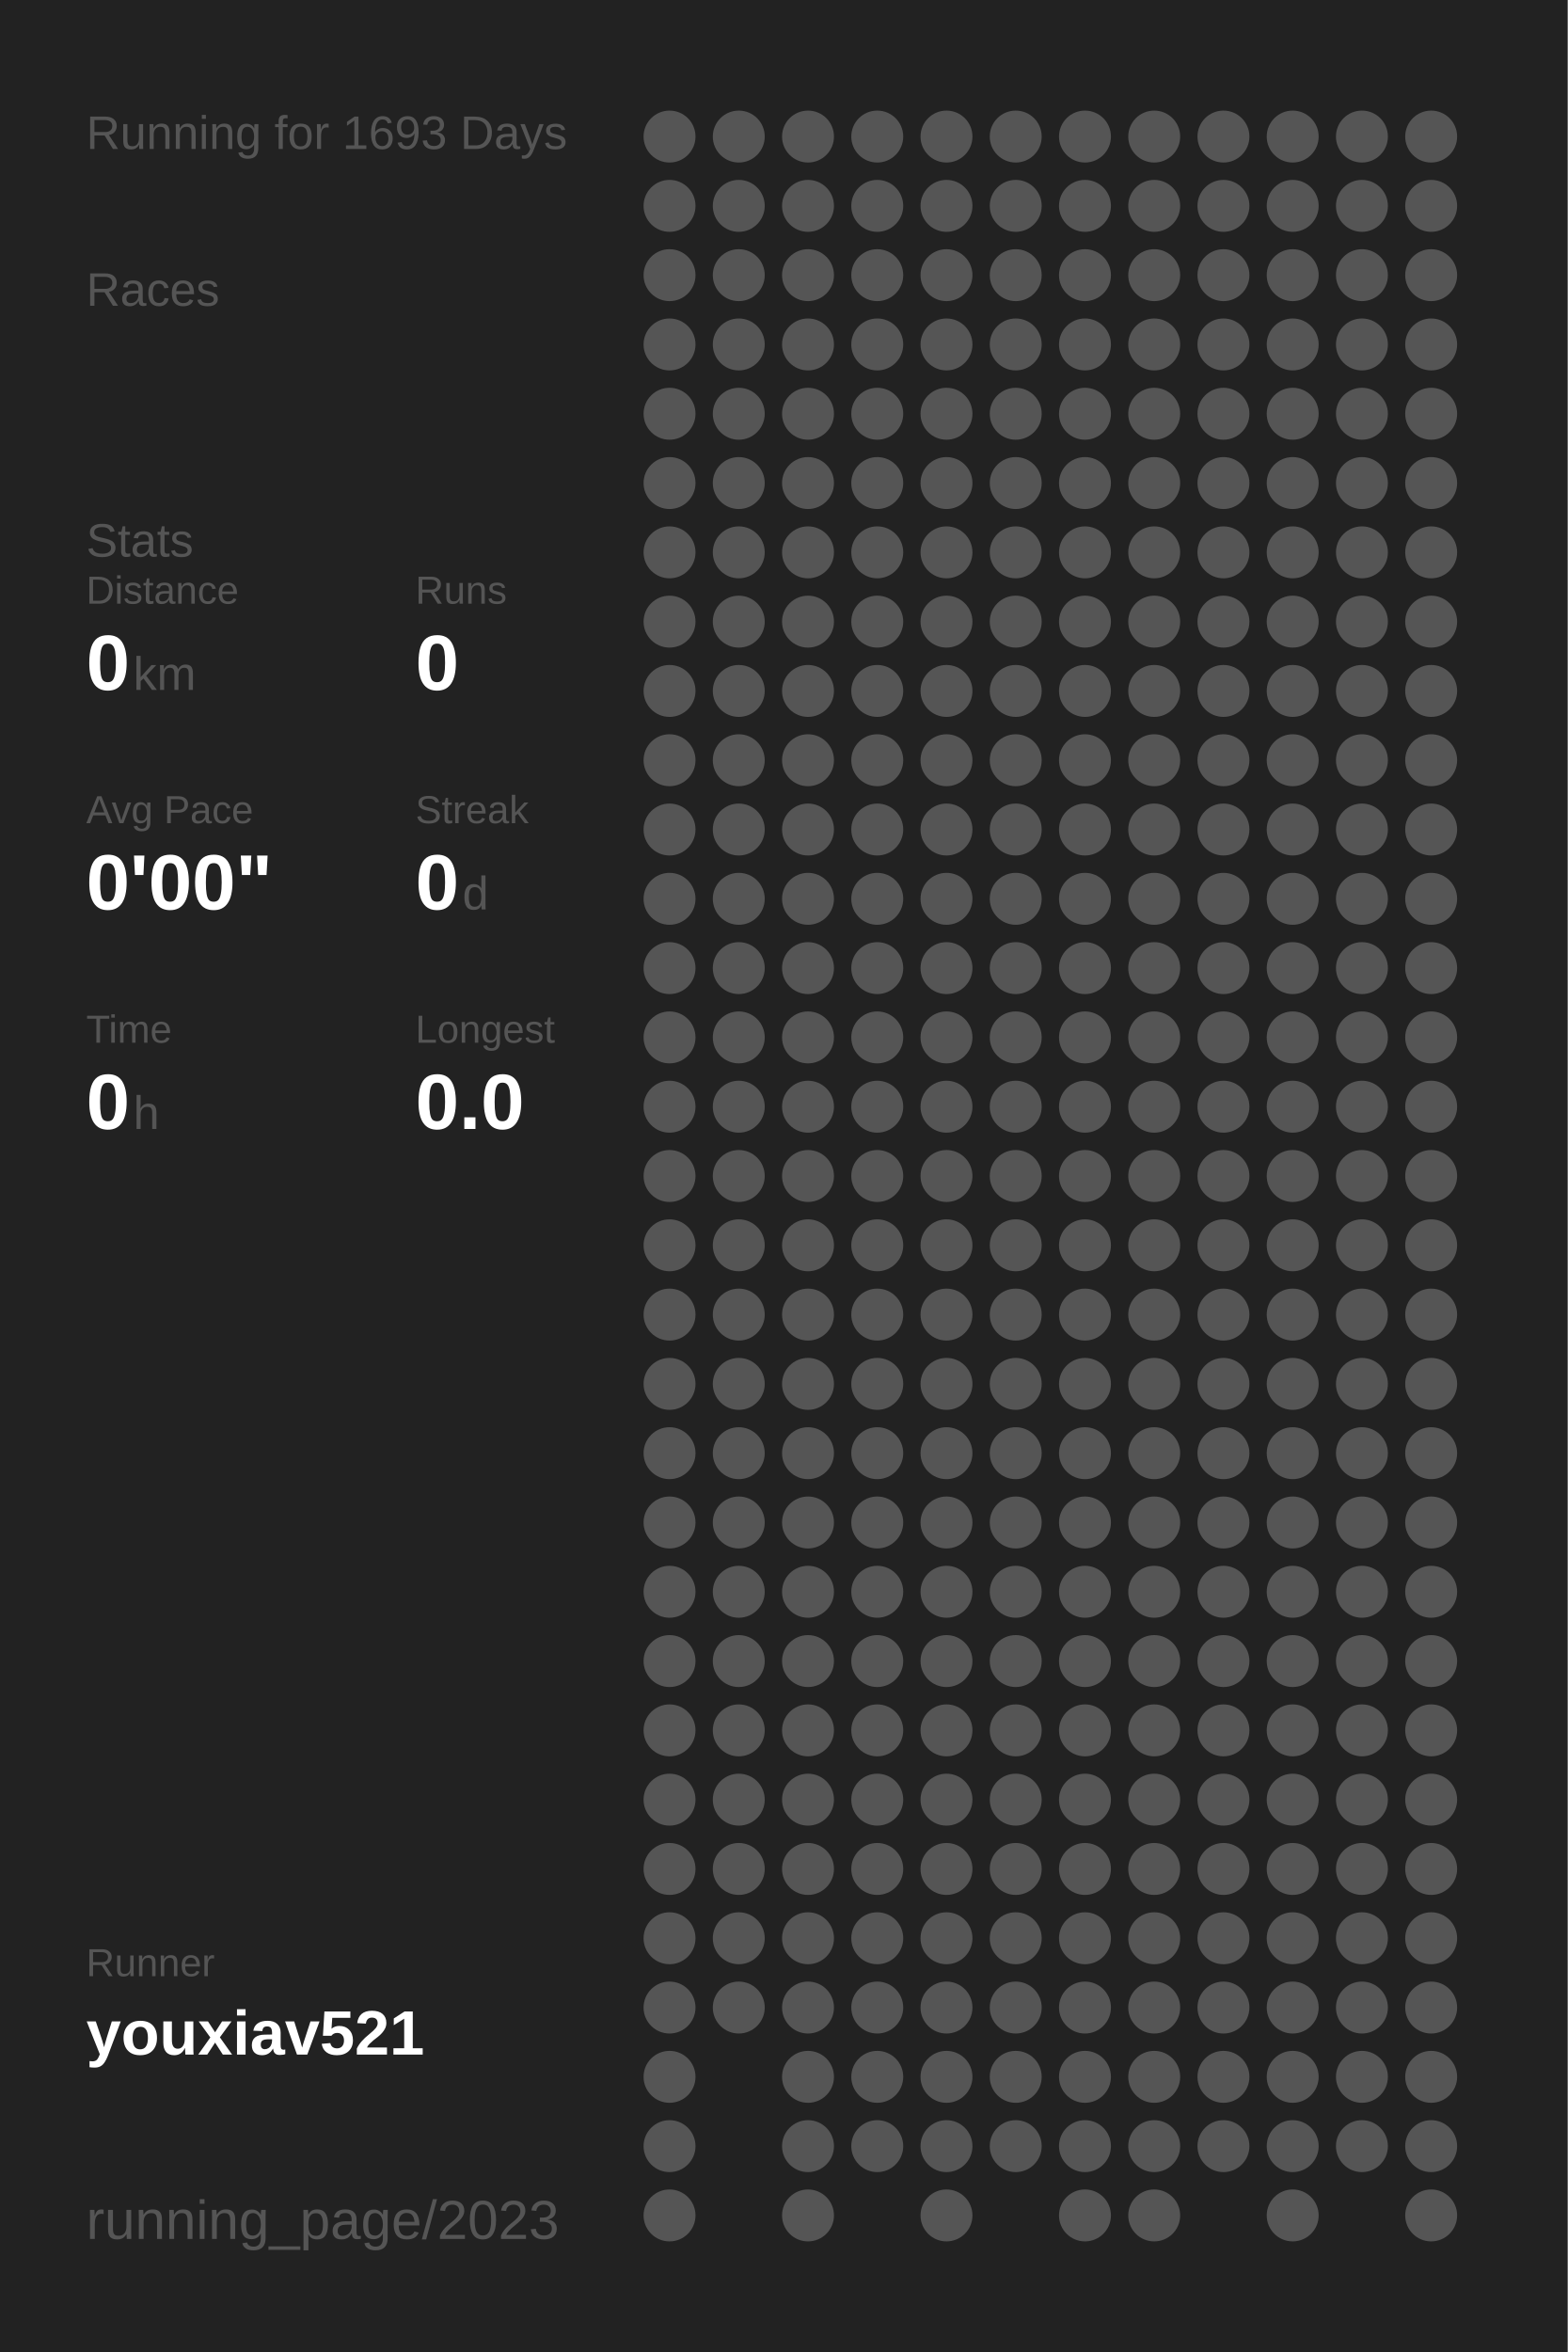
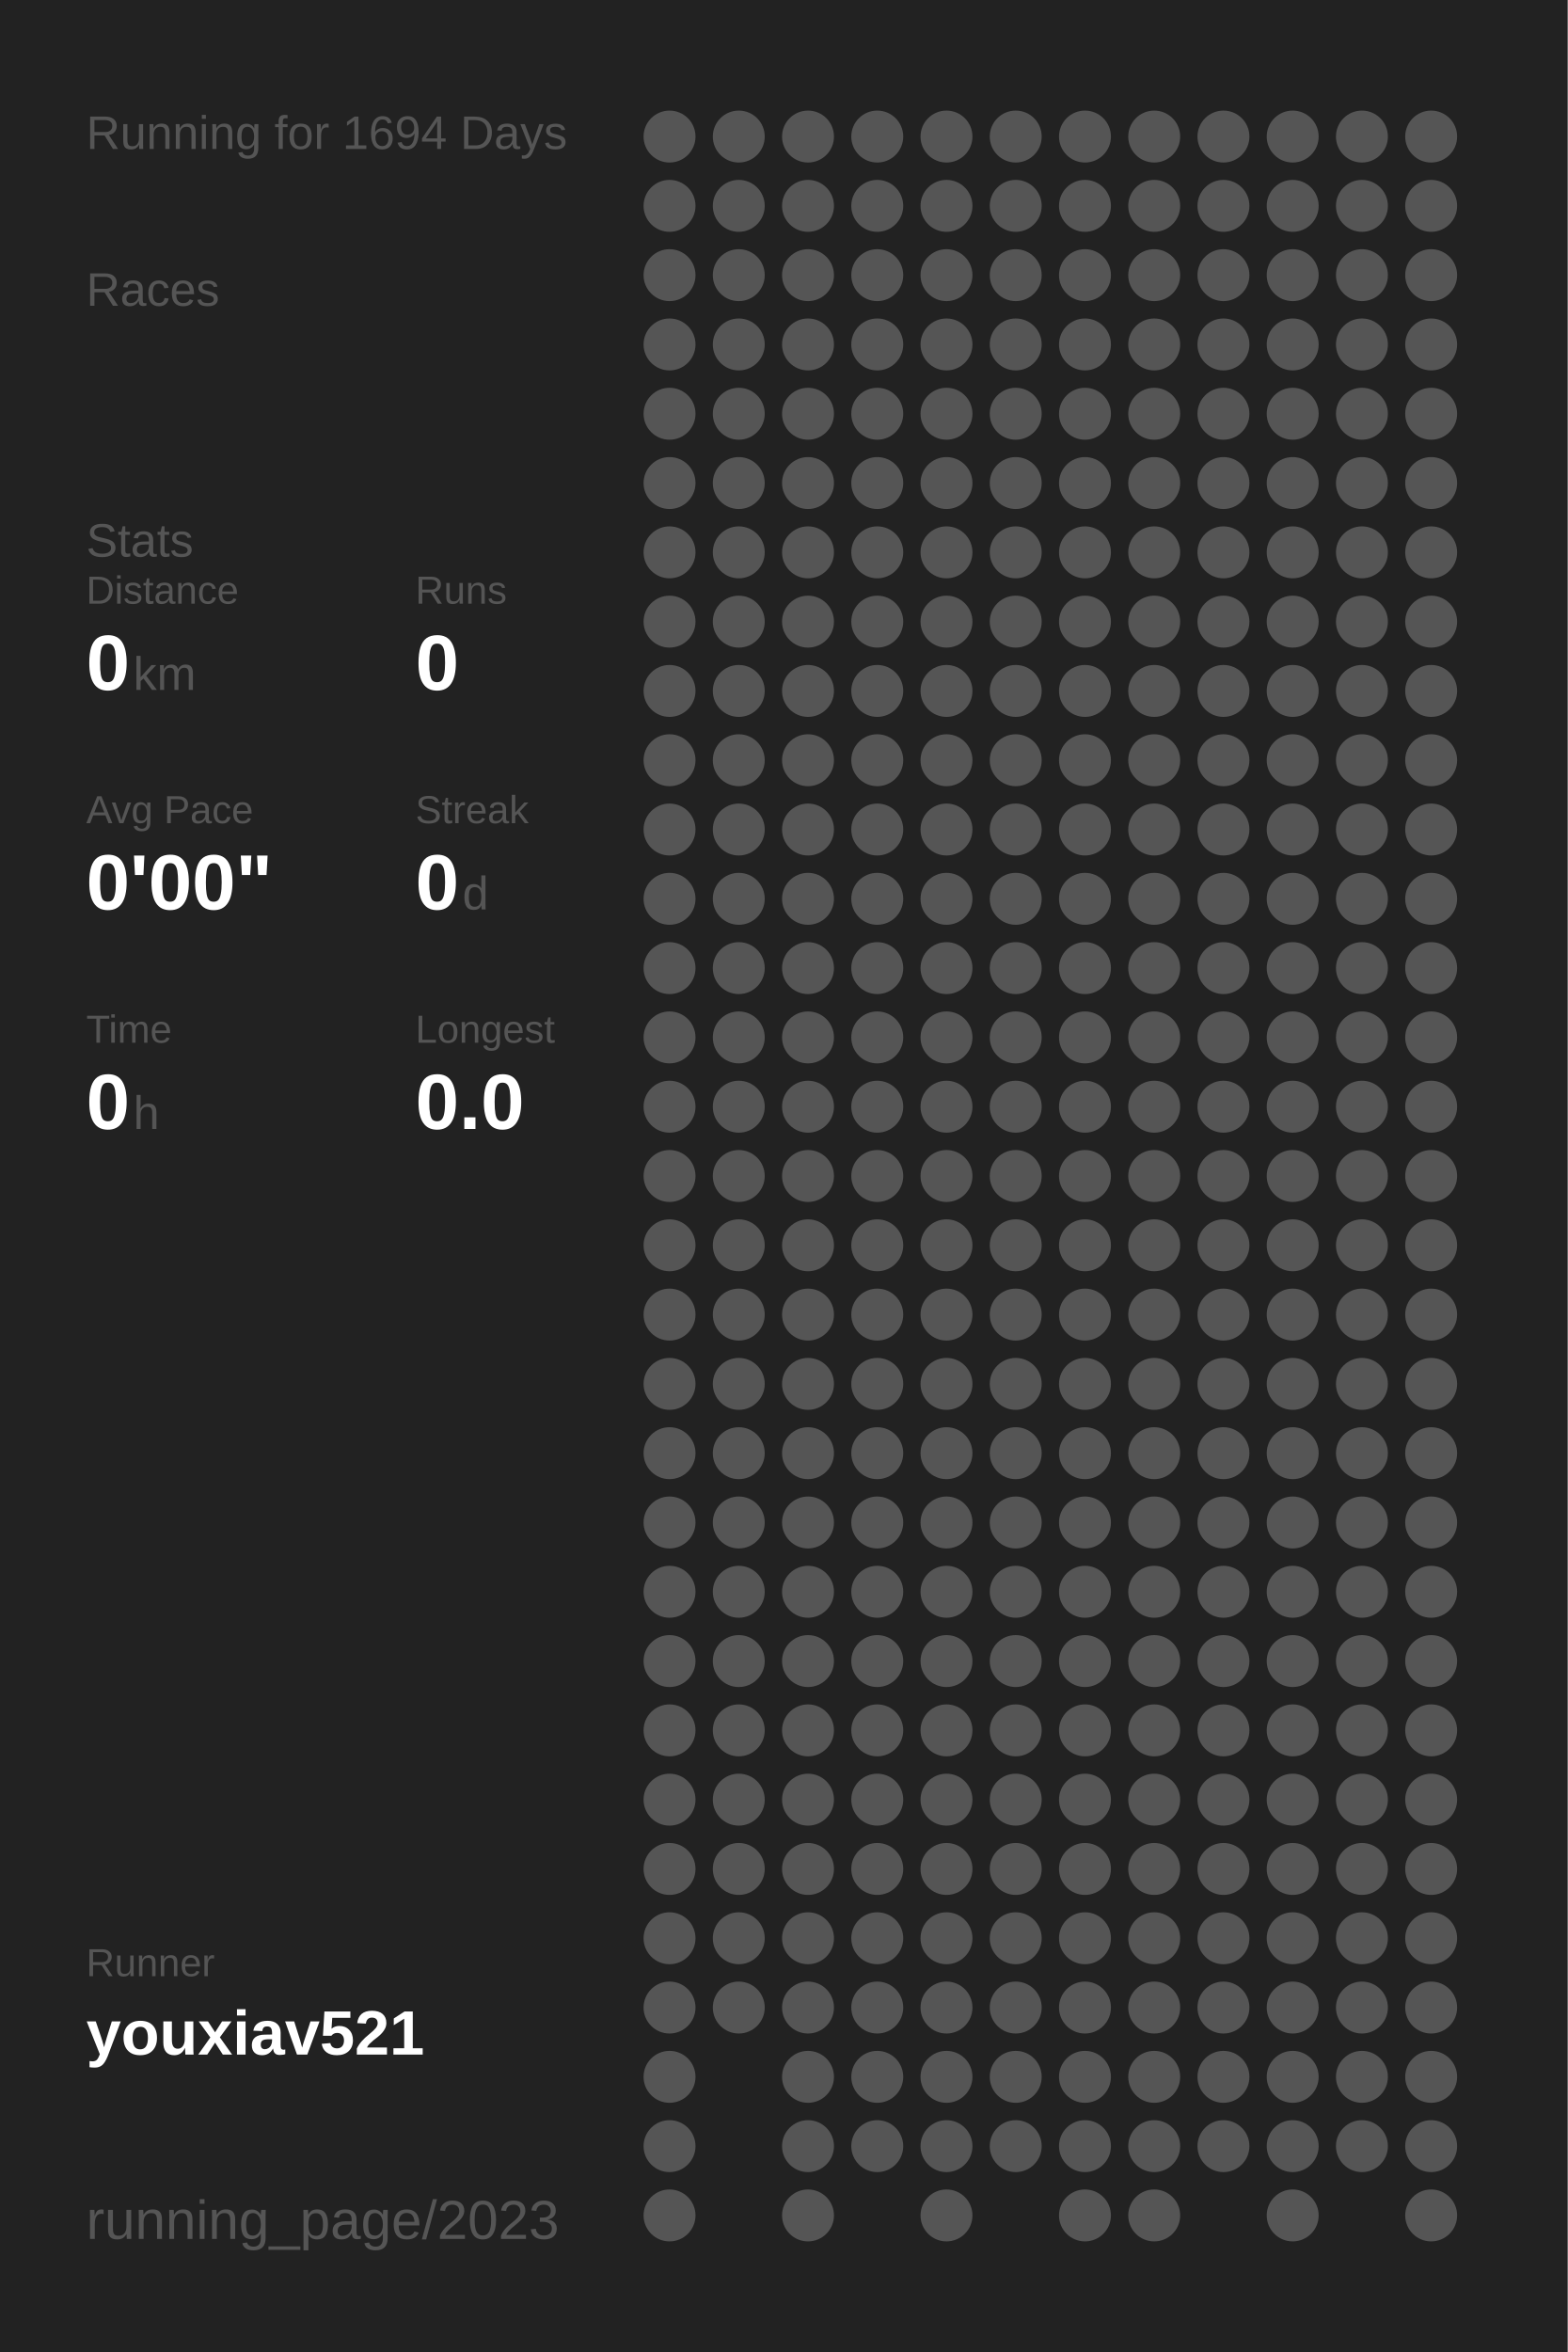
<svg xmlns="http://www.w3.org/2000/svg" baseProfile="full" height="300mm" version="1.1" viewBox="0,0,200,300" width="200mm">
  <defs />
  <rect fill="#222222" height="300" width="200" x="0" y="0" />
-   <text fill="#555555" style="font-size:6px; font-family:Arial;" x="11" y="19">Running for 1693 Days</text>
+   <text fill="#555555" style="font-size:6px; font-family:Arial;" x="11" y="19">Running for 1694 Days</text>
  <text fill="#555555" style="font-size:6px; font-family:Arial;" x="11" y="39">Races</text>
  <text fill="#555555" style="font-size:6px; font-family:Arial;" x="11" y="71">Stats</text>
  <text fill="#555555" style="font-size:5px; font-family:Arial;" x="11" y="77">Distance</text>
  <text fill="#FFFFFF" style="font-size:10px; font-family:Arial; font-weight:bold;" x="11" y="88">0</text>
  <text fill="#555555" style="font-size:6px; font-family:Arial;" x="17" y="88">km</text>
  <text fill="#555555" style="font-size:5px; font-family:Arial;" x="53" y="77">Runs</text>
  <text fill="#FFFFFF" style="font-size:10px; font-family:Arial; font-weight:bold;" x="53" y="88">0</text>
  <text fill="#555555" style="font-size:5px; font-family:Arial;" x="11" y="105">Avg Pace</text>
  <text fill="#FFFFFF" style="font-size:10px; font-family:Arial; font-weight:bold;" x="11" y="116">0'00"</text>
  <text fill="#555555" style="font-size:5px; font-family:Arial;" x="53" y="105">Streak</text>
  <text fill="#FFFFFF" style="font-size:10px; font-family:Arial; font-weight:bold;" x="53" y="116">0</text>
  <text fill="#555555" style="font-size:6px; font-family:Arial;" x="59" y="116">d</text>
  <text fill="#555555" style="font-size:5px; font-family:Arial;" x="11" y="133">Time</text>
  <text fill="#FFFFFF" style="font-size:10px; font-family:Arial; font-weight:bold;" x="11" y="144">0</text>
  <text fill="#555555" style="font-size:6px; font-family:Arial;" x="17" y="144">h</text>
  <text fill="#555555" style="font-size:5px; font-family:Arial;" x="53" y="133">Longest</text>
  <text fill="#FFFFFF" style="font-size:10px; font-family:Arial; font-weight:bold;" x="53" y="144">0.0</text>
  <text fill="#555555" style="font-size:5px; font-family:Arial;" x="11" y="252.065">Runner</text>
  <text fill="#FFFFFF" style="font-size:8px; font-family:Arial; font-weight:bold;" x="11" y="262.065">youxiav521</text>
  <text fill="#555555" style="font-size:7px; font-family:Arial;" x="11" y="285.581">running_page/2023</text>
  <circle cx="85.417" cy="17.419" fill="#555555" r="3.312" />
  <circle cx="85.417" cy="26.258" fill="#555555" r="3.312" />
  <circle cx="85.417" cy="35.097" fill="#555555" r="3.312" />
  <circle cx="85.417" cy="43.935" fill="#555555" r="3.312" />
  <circle cx="85.417" cy="52.774" fill="#555555" r="3.312" />
  <circle cx="85.417" cy="61.613" fill="#555555" r="3.312" />
  <circle cx="85.417" cy="70.452" fill="#555555" r="3.312" />
  <circle cx="85.417" cy="79.29" fill="#555555" r="3.312" />
  <circle cx="85.417" cy="88.129" fill="#555555" r="3.312" />
  <circle cx="85.417" cy="96.968" fill="#555555" r="3.312" />
  <circle cx="85.417" cy="105.806" fill="#555555" r="3.312" />
  <circle cx="85.417" cy="114.645" fill="#555555" r="3.312" />
  <circle cx="85.417" cy="123.484" fill="#555555" r="3.312" />
  <circle cx="85.417" cy="132.323" fill="#555555" r="3.312" />
  <circle cx="85.417" cy="141.161" fill="#555555" r="3.312" />
  <circle cx="85.417" cy="150" fill="#555555" r="3.312" />
  <circle cx="85.417" cy="158.839" fill="#555555" r="3.312" />
  <circle cx="85.417" cy="167.677" fill="#555555" r="3.312" />
  <circle cx="85.417" cy="176.516" fill="#555555" r="3.312" />
  <circle cx="85.417" cy="185.355" fill="#555555" r="3.312" />
  <circle cx="85.417" cy="194.194" fill="#555555" r="3.312" />
  <circle cx="85.417" cy="203.032" fill="#555555" r="3.312" />
  <circle cx="85.417" cy="211.871" fill="#555555" r="3.312" />
  <circle cx="85.417" cy="220.71" fill="#555555" r="3.312" />
  <circle cx="85.417" cy="229.548" fill="#555555" r="3.312" />
  <circle cx="85.417" cy="238.387" fill="#555555" r="3.312" />
  <circle cx="85.417" cy="247.226" fill="#555555" r="3.312" />
  <circle cx="85.417" cy="256.065" fill="#555555" r="3.312" />
  <circle cx="85.417" cy="264.903" fill="#555555" r="3.312" />
  <circle cx="85.417" cy="273.742" fill="#555555" r="3.312" />
  <circle cx="85.417" cy="282.581" fill="#555555" r="3.312" />
  <circle cx="94.25" cy="17.419" fill="#555555" r="3.312" />
  <circle cx="94.25" cy="26.258" fill="#555555" r="3.312" />
  <circle cx="94.25" cy="35.097" fill="#555555" r="3.312" />
  <circle cx="94.25" cy="43.935" fill="#555555" r="3.312" />
  <circle cx="94.25" cy="52.774" fill="#555555" r="3.312" />
  <circle cx="94.25" cy="61.613" fill="#555555" r="3.312" />
  <circle cx="94.25" cy="70.452" fill="#555555" r="3.312" />
  <circle cx="94.25" cy="79.29" fill="#555555" r="3.312" />
  <circle cx="94.25" cy="88.129" fill="#555555" r="3.312" />
  <circle cx="94.25" cy="96.968" fill="#555555" r="3.312" />
  <circle cx="94.25" cy="105.806" fill="#555555" r="3.312" />
  <circle cx="94.25" cy="114.645" fill="#555555" r="3.312" />
  <circle cx="94.25" cy="123.484" fill="#555555" r="3.312" />
  <circle cx="94.25" cy="132.323" fill="#555555" r="3.312" />
  <circle cx="94.25" cy="141.161" fill="#555555" r="3.312" />
  <circle cx="94.25" cy="150" fill="#555555" r="3.312" />
  <circle cx="94.25" cy="158.839" fill="#555555" r="3.312" />
  <circle cx="94.25" cy="167.677" fill="#555555" r="3.312" />
  <circle cx="94.25" cy="176.516" fill="#555555" r="3.312" />
  <circle cx="94.25" cy="185.355" fill="#555555" r="3.312" />
  <circle cx="94.25" cy="194.194" fill="#555555" r="3.312" />
  <circle cx="94.25" cy="203.032" fill="#555555" r="3.312" />
  <circle cx="94.25" cy="211.871" fill="#555555" r="3.312" />
  <circle cx="94.25" cy="220.71" fill="#555555" r="3.312" />
  <circle cx="94.25" cy="229.548" fill="#555555" r="3.312" />
  <circle cx="94.25" cy="238.387" fill="#555555" r="3.312" />
  <circle cx="94.25" cy="247.226" fill="#555555" r="3.312" />
  <circle cx="94.25" cy="256.065" fill="#555555" r="3.312" />
  <circle cx="103.083" cy="17.419" fill="#555555" r="3.312" />
  <circle cx="103.083" cy="26.258" fill="#555555" r="3.312" />
  <circle cx="103.083" cy="35.097" fill="#555555" r="3.312" />
  <circle cx="103.083" cy="43.935" fill="#555555" r="3.312" />
  <circle cx="103.083" cy="52.774" fill="#555555" r="3.312" />
  <circle cx="103.083" cy="61.613" fill="#555555" r="3.312" />
  <circle cx="103.083" cy="70.452" fill="#555555" r="3.312" />
  <circle cx="103.083" cy="79.29" fill="#555555" r="3.312" />
  <circle cx="103.083" cy="88.129" fill="#555555" r="3.312" />
  <circle cx="103.083" cy="96.968" fill="#555555" r="3.312" />
  <circle cx="103.083" cy="105.806" fill="#555555" r="3.312" />
  <circle cx="103.083" cy="114.645" fill="#555555" r="3.312" />
  <circle cx="103.083" cy="123.484" fill="#555555" r="3.312" />
  <circle cx="103.083" cy="132.323" fill="#555555" r="3.312" />
  <circle cx="103.083" cy="141.161" fill="#555555" r="3.312" />
  <circle cx="103.083" cy="150" fill="#555555" r="3.312" />
  <circle cx="103.083" cy="158.839" fill="#555555" r="3.312" />
  <circle cx="103.083" cy="167.677" fill="#555555" r="3.312" />
  <circle cx="103.083" cy="176.516" fill="#555555" r="3.312" />
  <circle cx="103.083" cy="185.355" fill="#555555" r="3.312" />
  <circle cx="103.083" cy="194.194" fill="#555555" r="3.312" />
  <circle cx="103.083" cy="203.032" fill="#555555" r="3.312" />
  <circle cx="103.083" cy="211.871" fill="#555555" r="3.312" />
  <circle cx="103.083" cy="220.71" fill="#555555" r="3.312" />
  <circle cx="103.083" cy="229.548" fill="#555555" r="3.312" />
  <circle cx="103.083" cy="238.387" fill="#555555" r="3.312" />
  <circle cx="103.083" cy="247.226" fill="#555555" r="3.312" />
  <circle cx="103.083" cy="256.065" fill="#555555" r="3.312" />
  <circle cx="103.083" cy="264.903" fill="#555555" r="3.312" />
  <circle cx="103.083" cy="273.742" fill="#555555" r="3.312" />
  <circle cx="103.083" cy="282.581" fill="#555555" r="3.312" />
  <circle cx="111.917" cy="17.419" fill="#555555" r="3.312" />
  <circle cx="111.917" cy="26.258" fill="#555555" r="3.312" />
  <circle cx="111.917" cy="35.097" fill="#555555" r="3.312" />
  <circle cx="111.917" cy="43.935" fill="#555555" r="3.312" />
  <circle cx="111.917" cy="52.774" fill="#555555" r="3.312" />
  <circle cx="111.917" cy="61.613" fill="#555555" r="3.312" />
  <circle cx="111.917" cy="70.452" fill="#555555" r="3.312" />
  <circle cx="111.917" cy="79.29" fill="#555555" r="3.312" />
  <circle cx="111.917" cy="88.129" fill="#555555" r="3.312" />
  <circle cx="111.917" cy="96.968" fill="#555555" r="3.312" />
  <circle cx="111.917" cy="105.806" fill="#555555" r="3.312" />
  <circle cx="111.917" cy="114.645" fill="#555555" r="3.312" />
  <circle cx="111.917" cy="123.484" fill="#555555" r="3.312" />
  <circle cx="111.917" cy="132.323" fill="#555555" r="3.312" />
  <circle cx="111.917" cy="141.161" fill="#555555" r="3.312" />
  <circle cx="111.917" cy="150" fill="#555555" r="3.312" />
  <circle cx="111.917" cy="158.839" fill="#555555" r="3.312" />
  <circle cx="111.917" cy="167.677" fill="#555555" r="3.312" />
  <circle cx="111.917" cy="176.516" fill="#555555" r="3.312" />
  <circle cx="111.917" cy="185.355" fill="#555555" r="3.312" />
  <circle cx="111.917" cy="194.194" fill="#555555" r="3.312" />
  <circle cx="111.917" cy="203.032" fill="#555555" r="3.312" />
  <circle cx="111.917" cy="211.871" fill="#555555" r="3.312" />
  <circle cx="111.917" cy="220.71" fill="#555555" r="3.312" />
  <circle cx="111.917" cy="229.548" fill="#555555" r="3.312" />
  <circle cx="111.917" cy="238.387" fill="#555555" r="3.312" />
  <circle cx="111.917" cy="247.226" fill="#555555" r="3.312" />
  <circle cx="111.917" cy="256.065" fill="#555555" r="3.312" />
  <circle cx="111.917" cy="264.903" fill="#555555" r="3.312" />
  <circle cx="111.917" cy="273.742" fill="#555555" r="3.312" />
  <circle cx="120.75" cy="17.419" fill="#555555" r="3.312" />
  <circle cx="120.75" cy="26.258" fill="#555555" r="3.312" />
  <circle cx="120.75" cy="35.097" fill="#555555" r="3.312" />
  <circle cx="120.75" cy="43.935" fill="#555555" r="3.312" />
  <circle cx="120.75" cy="52.774" fill="#555555" r="3.312" />
  <circle cx="120.75" cy="61.613" fill="#555555" r="3.312" />
  <circle cx="120.75" cy="70.452" fill="#555555" r="3.312" />
  <circle cx="120.75" cy="79.29" fill="#555555" r="3.312" />
  <circle cx="120.75" cy="88.129" fill="#555555" r="3.312" />
  <circle cx="120.75" cy="96.968" fill="#555555" r="3.312" />
  <circle cx="120.75" cy="105.806" fill="#555555" r="3.312" />
  <circle cx="120.75" cy="114.645" fill="#555555" r="3.312" />
  <circle cx="120.75" cy="123.484" fill="#555555" r="3.312" />
  <circle cx="120.75" cy="132.323" fill="#555555" r="3.312" />
  <circle cx="120.75" cy="141.161" fill="#555555" r="3.312" />
  <circle cx="120.75" cy="150" fill="#555555" r="3.312" />
  <circle cx="120.75" cy="158.839" fill="#555555" r="3.312" />
  <circle cx="120.75" cy="167.677" fill="#555555" r="3.312" />
  <circle cx="120.75" cy="176.516" fill="#555555" r="3.312" />
  <circle cx="120.75" cy="185.355" fill="#555555" r="3.312" />
  <circle cx="120.75" cy="194.194" fill="#555555" r="3.312" />
  <circle cx="120.75" cy="203.032" fill="#555555" r="3.312" />
  <circle cx="120.75" cy="211.871" fill="#555555" r="3.312" />
  <circle cx="120.75" cy="220.71" fill="#555555" r="3.312" />
  <circle cx="120.75" cy="229.548" fill="#555555" r="3.312" />
  <circle cx="120.75" cy="238.387" fill="#555555" r="3.312" />
  <circle cx="120.75" cy="247.226" fill="#555555" r="3.312" />
  <circle cx="120.75" cy="256.065" fill="#555555" r="3.312" />
  <circle cx="120.75" cy="264.903" fill="#555555" r="3.312" />
  <circle cx="120.75" cy="273.742" fill="#555555" r="3.312" />
  <circle cx="120.75" cy="282.581" fill="#555555" r="3.312" />
  <circle cx="129.583" cy="17.419" fill="#555555" r="3.312" />
  <circle cx="129.583" cy="26.258" fill="#555555" r="3.312" />
  <circle cx="129.583" cy="35.097" fill="#555555" r="3.312" />
  <circle cx="129.583" cy="43.935" fill="#555555" r="3.312" />
  <circle cx="129.583" cy="52.774" fill="#555555" r="3.312" />
  <circle cx="129.583" cy="61.613" fill="#555555" r="3.312" />
  <circle cx="129.583" cy="70.452" fill="#555555" r="3.312" />
  <circle cx="129.583" cy="79.29" fill="#555555" r="3.312" />
  <circle cx="129.583" cy="88.129" fill="#555555" r="3.312" />
  <circle cx="129.583" cy="96.968" fill="#555555" r="3.312" />
  <circle cx="129.583" cy="105.806" fill="#555555" r="3.312" />
  <circle cx="129.583" cy="114.645" fill="#555555" r="3.312" />
  <circle cx="129.583" cy="123.484" fill="#555555" r="3.312" />
  <circle cx="129.583" cy="132.323" fill="#555555" r="3.312" />
  <circle cx="129.583" cy="141.161" fill="#555555" r="3.312" />
  <circle cx="129.583" cy="150" fill="#555555" r="3.312" />
  <circle cx="129.583" cy="158.839" fill="#555555" r="3.312" />
  <circle cx="129.583" cy="167.677" fill="#555555" r="3.312" />
  <circle cx="129.583" cy="176.516" fill="#555555" r="3.312" />
  <circle cx="129.583" cy="185.355" fill="#555555" r="3.312" />
  <circle cx="129.583" cy="194.194" fill="#555555" r="3.312" />
  <circle cx="129.583" cy="203.032" fill="#555555" r="3.312" />
  <circle cx="129.583" cy="211.871" fill="#555555" r="3.312" />
  <circle cx="129.583" cy="220.71" fill="#555555" r="3.312" />
  <circle cx="129.583" cy="229.548" fill="#555555" r="3.312" />
  <circle cx="129.583" cy="238.387" fill="#555555" r="3.312" />
  <circle cx="129.583" cy="247.226" fill="#555555" r="3.312" />
  <circle cx="129.583" cy="256.065" fill="#555555" r="3.312" />
  <circle cx="129.583" cy="264.903" fill="#555555" r="3.312" />
  <circle cx="129.583" cy="273.742" fill="#555555" r="3.312" />
  <circle cx="138.417" cy="17.419" fill="#555555" r="3.312" />
  <circle cx="138.417" cy="26.258" fill="#555555" r="3.312" />
  <circle cx="138.417" cy="35.097" fill="#555555" r="3.312" />
  <circle cx="138.417" cy="43.935" fill="#555555" r="3.312" />
  <circle cx="138.417" cy="52.774" fill="#555555" r="3.312" />
  <circle cx="138.417" cy="61.613" fill="#555555" r="3.312" />
  <circle cx="138.417" cy="70.452" fill="#555555" r="3.312" />
  <circle cx="138.417" cy="79.29" fill="#555555" r="3.312" />
  <circle cx="138.417" cy="88.129" fill="#555555" r="3.312" />
  <circle cx="138.417" cy="96.968" fill="#555555" r="3.312" />
  <circle cx="138.417" cy="105.806" fill="#555555" r="3.312" />
  <circle cx="138.417" cy="114.645" fill="#555555" r="3.312" />
  <circle cx="138.417" cy="123.484" fill="#555555" r="3.312" />
  <circle cx="138.417" cy="132.323" fill="#555555" r="3.312" />
  <circle cx="138.417" cy="141.161" fill="#555555" r="3.312" />
  <circle cx="138.417" cy="150" fill="#555555" r="3.312" />
  <circle cx="138.417" cy="158.839" fill="#555555" r="3.312" />
  <circle cx="138.417" cy="167.677" fill="#555555" r="3.312" />
  <circle cx="138.417" cy="176.516" fill="#555555" r="3.312" />
  <circle cx="138.417" cy="185.355" fill="#555555" r="3.312" />
  <circle cx="138.417" cy="194.194" fill="#555555" r="3.312" />
  <circle cx="138.417" cy="203.032" fill="#555555" r="3.312" />
  <circle cx="138.417" cy="211.871" fill="#555555" r="3.312" />
  <circle cx="138.417" cy="220.71" fill="#555555" r="3.312" />
  <circle cx="138.417" cy="229.548" fill="#555555" r="3.312" />
  <circle cx="138.417" cy="238.387" fill="#555555" r="3.312" />
  <circle cx="138.417" cy="247.226" fill="#555555" r="3.312" />
  <circle cx="138.417" cy="256.065" fill="#555555" r="3.312" />
  <circle cx="138.417" cy="264.903" fill="#555555" r="3.312" />
  <circle cx="138.417" cy="273.742" fill="#555555" r="3.312" />
  <circle cx="138.417" cy="282.581" fill="#555555" r="3.312" />
  <circle cx="147.25" cy="17.419" fill="#555555" r="3.312" />
  <circle cx="147.25" cy="26.258" fill="#555555" r="3.312" />
  <circle cx="147.25" cy="35.097" fill="#555555" r="3.312" />
  <circle cx="147.25" cy="43.935" fill="#555555" r="3.312" />
  <circle cx="147.25" cy="52.774" fill="#555555" r="3.312" />
  <circle cx="147.25" cy="61.613" fill="#555555" r="3.312" />
  <circle cx="147.25" cy="70.452" fill="#555555" r="3.312" />
  <circle cx="147.25" cy="79.29" fill="#555555" r="3.312" />
  <circle cx="147.25" cy="88.129" fill="#555555" r="3.312" />
  <circle cx="147.25" cy="96.968" fill="#555555" r="3.312" />
  <circle cx="147.25" cy="105.806" fill="#555555" r="3.312" />
  <circle cx="147.25" cy="114.645" fill="#555555" r="3.312" />
  <circle cx="147.25" cy="123.484" fill="#555555" r="3.312" />
  <circle cx="147.25" cy="132.323" fill="#555555" r="3.312" />
  <circle cx="147.25" cy="141.161" fill="#555555" r="3.312" />
  <circle cx="147.25" cy="150" fill="#555555" r="3.312" />
  <circle cx="147.25" cy="158.839" fill="#555555" r="3.312" />
  <circle cx="147.25" cy="167.677" fill="#555555" r="3.312" />
  <circle cx="147.25" cy="176.516" fill="#555555" r="3.312" />
  <circle cx="147.25" cy="185.355" fill="#555555" r="3.312" />
  <circle cx="147.25" cy="194.194" fill="#555555" r="3.312" />
  <circle cx="147.25" cy="203.032" fill="#555555" r="3.312" />
  <circle cx="147.25" cy="211.871" fill="#555555" r="3.312" />
  <circle cx="147.25" cy="220.71" fill="#555555" r="3.312" />
  <circle cx="147.25" cy="229.548" fill="#555555" r="3.312" />
  <circle cx="147.25" cy="238.387" fill="#555555" r="3.312" />
  <circle cx="147.25" cy="247.226" fill="#555555" r="3.312" />
  <circle cx="147.25" cy="256.065" fill="#555555" r="3.312" />
  <circle cx="147.25" cy="264.903" fill="#555555" r="3.312" />
  <circle cx="147.25" cy="273.742" fill="#555555" r="3.312" />
  <circle cx="147.25" cy="282.581" fill="#555555" r="3.312" />
  <circle cx="156.083" cy="17.419" fill="#555555" r="3.312" />
  <circle cx="156.083" cy="26.258" fill="#555555" r="3.312" />
  <circle cx="156.083" cy="35.097" fill="#555555" r="3.312" />
  <circle cx="156.083" cy="43.935" fill="#555555" r="3.312" />
  <circle cx="156.083" cy="52.774" fill="#555555" r="3.312" />
  <circle cx="156.083" cy="61.613" fill="#555555" r="3.312" />
  <circle cx="156.083" cy="70.452" fill="#555555" r="3.312" />
  <circle cx="156.083" cy="79.29" fill="#555555" r="3.312" />
  <circle cx="156.083" cy="88.129" fill="#555555" r="3.312" />
  <circle cx="156.083" cy="96.968" fill="#555555" r="3.312" />
  <circle cx="156.083" cy="105.806" fill="#555555" r="3.312" />
  <circle cx="156.083" cy="114.645" fill="#555555" r="3.312" />
  <circle cx="156.083" cy="123.484" fill="#555555" r="3.312" />
  <circle cx="156.083" cy="132.323" fill="#555555" r="3.312" />
  <circle cx="156.083" cy="141.161" fill="#555555" r="3.312" />
  <circle cx="156.083" cy="150" fill="#555555" r="3.312" />
  <circle cx="156.083" cy="158.839" fill="#555555" r="3.312" />
  <circle cx="156.083" cy="167.677" fill="#555555" r="3.312" />
  <circle cx="156.083" cy="176.516" fill="#555555" r="3.312" />
  <circle cx="156.083" cy="185.355" fill="#555555" r="3.312" />
  <circle cx="156.083" cy="194.194" fill="#555555" r="3.312" />
  <circle cx="156.083" cy="203.032" fill="#555555" r="3.312" />
  <circle cx="156.083" cy="211.871" fill="#555555" r="3.312" />
  <circle cx="156.083" cy="220.71" fill="#555555" r="3.312" />
  <circle cx="156.083" cy="229.548" fill="#555555" r="3.312" />
  <circle cx="156.083" cy="238.387" fill="#555555" r="3.312" />
  <circle cx="156.083" cy="247.226" fill="#555555" r="3.312" />
  <circle cx="156.083" cy="256.065" fill="#555555" r="3.312" />
  <circle cx="156.083" cy="264.903" fill="#555555" r="3.312" />
  <circle cx="156.083" cy="273.742" fill="#555555" r="3.312" />
  <circle cx="164.917" cy="17.419" fill="#555555" r="3.312" />
  <circle cx="164.917" cy="26.258" fill="#555555" r="3.312" />
  <circle cx="164.917" cy="35.097" fill="#555555" r="3.312" />
  <circle cx="164.917" cy="43.935" fill="#555555" r="3.312" />
  <circle cx="164.917" cy="52.774" fill="#555555" r="3.312" />
  <circle cx="164.917" cy="61.613" fill="#555555" r="3.312" />
  <circle cx="164.917" cy="70.452" fill="#555555" r="3.312" />
  <circle cx="164.917" cy="79.29" fill="#555555" r="3.312" />
  <circle cx="164.917" cy="88.129" fill="#555555" r="3.312" />
  <circle cx="164.917" cy="96.968" fill="#555555" r="3.312" />
  <circle cx="164.917" cy="105.806" fill="#555555" r="3.312" />
  <circle cx="164.917" cy="114.645" fill="#555555" r="3.312" />
  <circle cx="164.917" cy="123.484" fill="#555555" r="3.312" />
  <circle cx="164.917" cy="132.323" fill="#555555" r="3.312" />
  <circle cx="164.917" cy="141.161" fill="#555555" r="3.312" />
  <circle cx="164.917" cy="150" fill="#555555" r="3.312" />
  <circle cx="164.917" cy="158.839" fill="#555555" r="3.312" />
  <circle cx="164.917" cy="167.677" fill="#555555" r="3.312" />
  <circle cx="164.917" cy="176.516" fill="#555555" r="3.312" />
  <circle cx="164.917" cy="185.355" fill="#555555" r="3.312" />
  <circle cx="164.917" cy="194.194" fill="#555555" r="3.312" />
  <circle cx="164.917" cy="203.032" fill="#555555" r="3.312" />
  <circle cx="164.917" cy="211.871" fill="#555555" r="3.312" />
  <circle cx="164.917" cy="220.71" fill="#555555" r="3.312" />
  <circle cx="164.917" cy="229.548" fill="#555555" r="3.312" />
  <circle cx="164.917" cy="238.387" fill="#555555" r="3.312" />
  <circle cx="164.917" cy="247.226" fill="#555555" r="3.312" />
  <circle cx="164.917" cy="256.065" fill="#555555" r="3.312" />
  <circle cx="164.917" cy="264.903" fill="#555555" r="3.312" />
  <circle cx="164.917" cy="273.742" fill="#555555" r="3.312" />
  <circle cx="164.917" cy="282.581" fill="#555555" r="3.312" />
  <circle cx="173.75" cy="17.419" fill="#555555" r="3.312" />
  <circle cx="173.75" cy="26.258" fill="#555555" r="3.312" />
  <circle cx="173.75" cy="35.097" fill="#555555" r="3.312" />
  <circle cx="173.75" cy="43.935" fill="#555555" r="3.312" />
  <circle cx="173.75" cy="52.774" fill="#555555" r="3.312" />
  <circle cx="173.75" cy="61.613" fill="#555555" r="3.312" />
  <circle cx="173.75" cy="70.452" fill="#555555" r="3.312" />
  <circle cx="173.75" cy="79.29" fill="#555555" r="3.312" />
  <circle cx="173.75" cy="88.129" fill="#555555" r="3.312" />
  <circle cx="173.75" cy="96.968" fill="#555555" r="3.312" />
  <circle cx="173.75" cy="105.806" fill="#555555" r="3.312" />
  <circle cx="173.75" cy="114.645" fill="#555555" r="3.312" />
  <circle cx="173.75" cy="123.484" fill="#555555" r="3.312" />
  <circle cx="173.75" cy="132.323" fill="#555555" r="3.312" />
  <circle cx="173.75" cy="141.161" fill="#555555" r="3.312" />
  <circle cx="173.75" cy="150" fill="#555555" r="3.312" />
  <circle cx="173.75" cy="158.839" fill="#555555" r="3.312" />
  <circle cx="173.75" cy="167.677" fill="#555555" r="3.312" />
  <circle cx="173.75" cy="176.516" fill="#555555" r="3.312" />
  <circle cx="173.75" cy="185.355" fill="#555555" r="3.312" />
  <circle cx="173.75" cy="194.194" fill="#555555" r="3.312" />
  <circle cx="173.75" cy="203.032" fill="#555555" r="3.312" />
  <circle cx="173.75" cy="211.871" fill="#555555" r="3.312" />
  <circle cx="173.75" cy="220.71" fill="#555555" r="3.312" />
  <circle cx="173.75" cy="229.548" fill="#555555" r="3.312" />
  <circle cx="173.75" cy="238.387" fill="#555555" r="3.312" />
  <circle cx="173.75" cy="247.226" fill="#555555" r="3.312" />
  <circle cx="173.75" cy="256.065" fill="#555555" r="3.312" />
  <circle cx="173.75" cy="264.903" fill="#555555" r="3.312" />
  <circle cx="173.75" cy="273.742" fill="#555555" r="3.312" />
  <circle cx="182.583" cy="17.419" fill="#555555" r="3.312" />
  <circle cx="182.583" cy="26.258" fill="#555555" r="3.312" />
  <circle cx="182.583" cy="35.097" fill="#555555" r="3.312" />
  <circle cx="182.583" cy="43.935" fill="#555555" r="3.312" />
  <circle cx="182.583" cy="52.774" fill="#555555" r="3.312" />
  <circle cx="182.583" cy="61.613" fill="#555555" r="3.312" />
  <circle cx="182.583" cy="70.452" fill="#555555" r="3.312" />
  <circle cx="182.583" cy="79.29" fill="#555555" r="3.312" />
  <circle cx="182.583" cy="88.129" fill="#555555" r="3.312" />
  <circle cx="182.583" cy="96.968" fill="#555555" r="3.312" />
  <circle cx="182.583" cy="105.806" fill="#555555" r="3.312" />
  <circle cx="182.583" cy="114.645" fill="#555555" r="3.312" />
  <circle cx="182.583" cy="123.484" fill="#555555" r="3.312" />
  <circle cx="182.583" cy="132.323" fill="#555555" r="3.312" />
  <circle cx="182.583" cy="141.161" fill="#555555" r="3.312" />
  <circle cx="182.583" cy="150" fill="#555555" r="3.312" />
  <circle cx="182.583" cy="158.839" fill="#555555" r="3.312" />
  <circle cx="182.583" cy="167.677" fill="#555555" r="3.312" />
  <circle cx="182.583" cy="176.516" fill="#555555" r="3.312" />
  <circle cx="182.583" cy="185.355" fill="#555555" r="3.312" />
  <circle cx="182.583" cy="194.194" fill="#555555" r="3.312" />
  <circle cx="182.583" cy="203.032" fill="#555555" r="3.312" />
  <circle cx="182.583" cy="211.871" fill="#555555" r="3.312" />
  <circle cx="182.583" cy="220.71" fill="#555555" r="3.312" />
  <circle cx="182.583" cy="229.548" fill="#555555" r="3.312" />
  <circle cx="182.583" cy="238.387" fill="#555555" r="3.312" />
  <circle cx="182.583" cy="247.226" fill="#555555" r="3.312" />
  <circle cx="182.583" cy="256.065" fill="#555555" r="3.312" />
  <circle cx="182.583" cy="264.903" fill="#555555" r="3.312" />
  <circle cx="182.583" cy="273.742" fill="#555555" r="3.312" />
  <circle cx="182.583" cy="282.581" fill="#555555" r="3.312" />
</svg>
